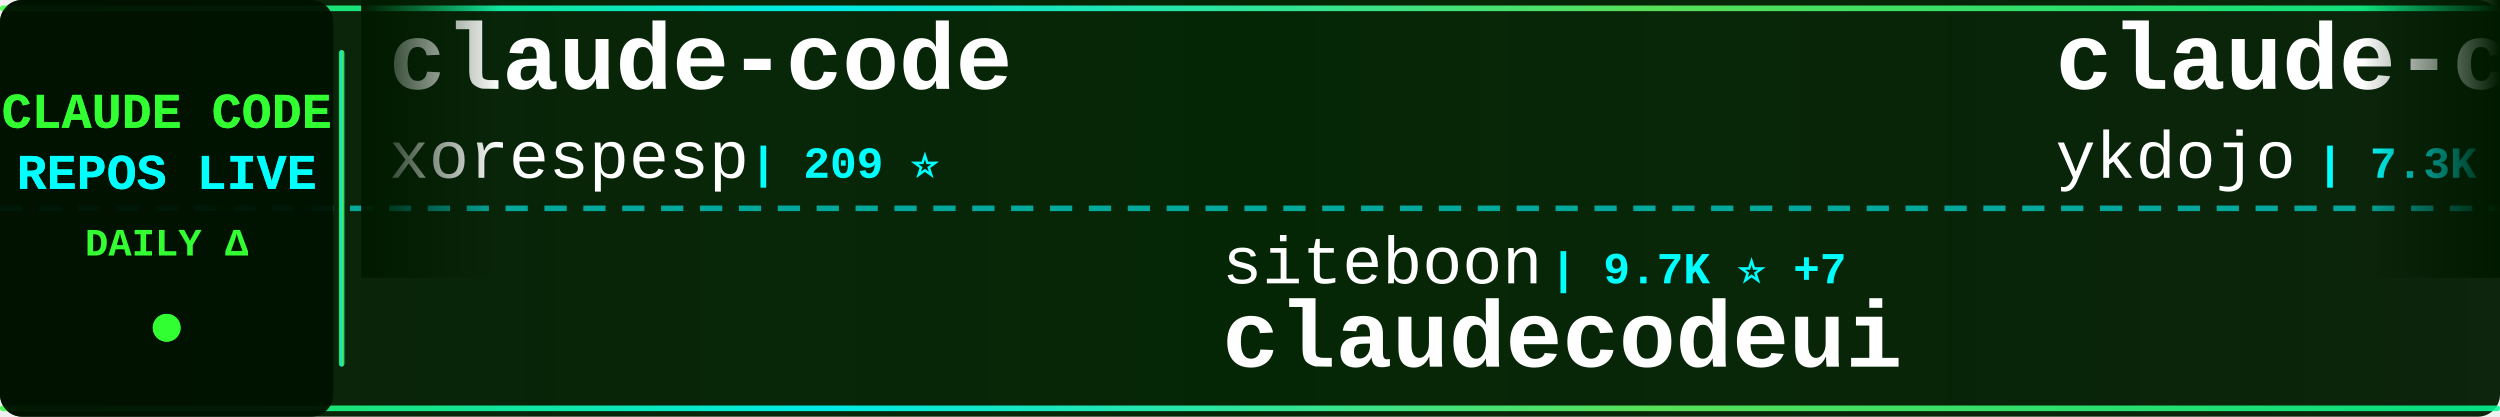
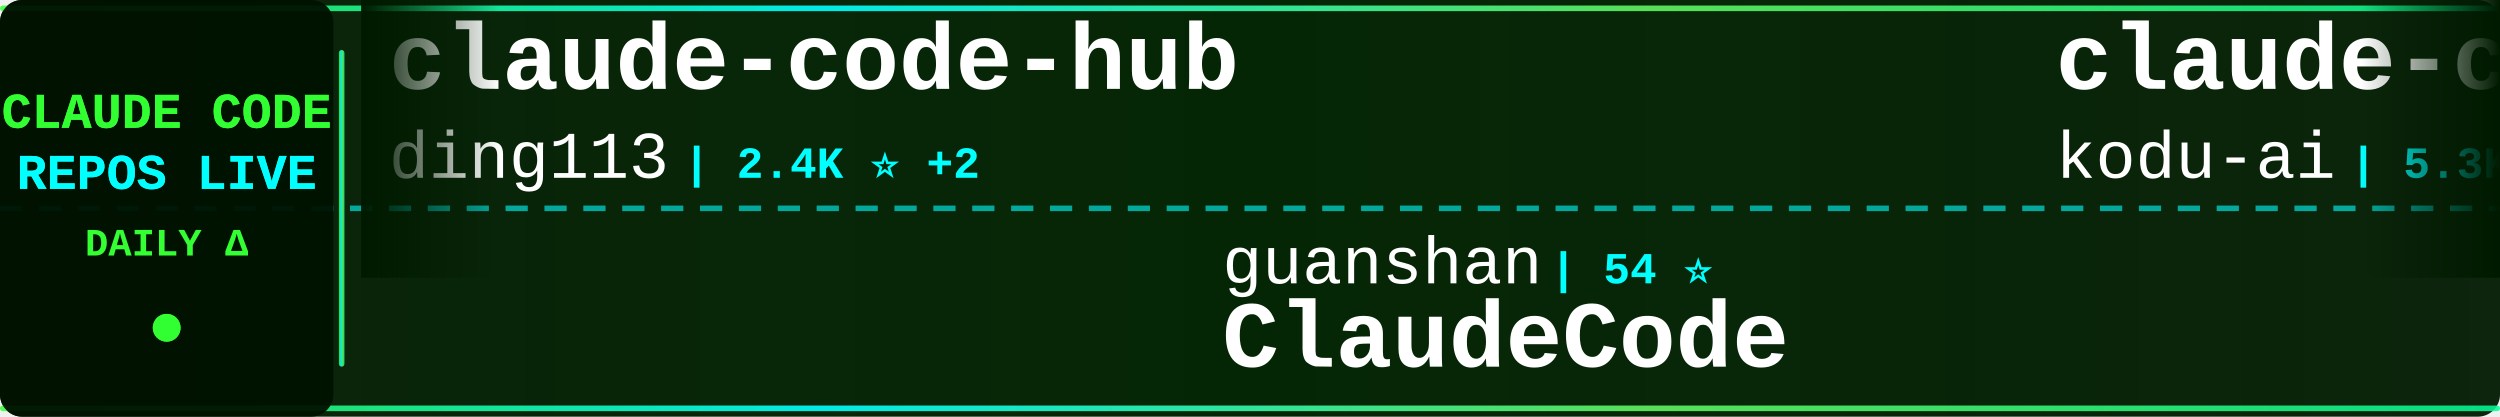
<svg xmlns="http://www.w3.org/2000/svg" width="900" height="150">
  <defs>
    <linearGradient id="tickerBg" x1="0%" y1="0%" x2="100%" y2="0%">
      <stop offset="0%" style="stop-color:#001a00;stop-opacity:0.95" />
      <stop offset="50%" style="stop-color:#002200;stop-opacity:0.98" />
      <stop offset="100%" style="stop-color:#001a00;stop-opacity:0.95" />
    </linearGradient>
    <linearGradient id="borderGrad" x1="0%" y1="0%" x2="100%" y2="0%">
      <stop offset="0%" style="stop-color:#33ff33;stop-opacity:0.85">
        <animate attributeName="stop-opacity" values="0.85;1;0.85" dur="2s" repeatCount="indefinite" />
      </stop>
      <stop offset="33%" style="stop-color:#00ffff;stop-opacity:0.9">
        <animate attributeName="stop-opacity" values="0.9;1;0.9" dur="2.2s" repeatCount="indefinite" />
      </stop>
      <stop offset="66%" style="stop-color:#66ff66;stop-opacity:0.85">
        <animate attributeName="stop-opacity" values="0.85;1;0.85" dur="1.8s" repeatCount="indefinite" />
      </stop>
      <stop offset="100%" style="stop-color:#00ff99;stop-opacity:0.85">
        <animate attributeName="stop-opacity" values="0.85;1;0.85" dur="2s" repeatCount="indefinite" />
      </stop>
    </linearGradient>
    <filter id="textGlow">
      <feGaussianBlur stdDeviation="0.1" result="coloredBlur" />
      <feMerge>
        <feMergeNode in="coloredBlur" />
        <feMergeNode in="SourceGraphic" />
      </feMerge>
    </filter>
    <filter id="metricGlow">
      <feGaussianBlur stdDeviation="0.2" result="coloredBlur" />
      <feMerge>
        <feMergeNode in="coloredBlur" />
        <feMergeNode in="SourceGraphic" />
      </feMerge>
    </filter>
    <linearGradient id="leftFade" x1="0%" y1="0%" x2="100%" y2="0%">
      <stop offset="0%" style="stop-color:#001a00;stop-opacity:1" />
      <stop offset="100%" style="stop-color:#001a00;stop-opacity:0" />
    </linearGradient>
    <linearGradient id="rightFade" x1="0%" y1="0%" x2="100%" y2="0%">
      <stop offset="0%" style="stop-color:#001a00;stop-opacity:0" />
      <stop offset="100%" style="stop-color:#001a00;stop-opacity:1" />
    </linearGradient>
  </defs>
  <rect width="900" height="150" fill="url(#tickerBg)" rx="8" />
  <rect x="0" y="2" width="900" height="2" fill="url(#borderGrad)" rx="1" />
  <rect x="0" y="146" width="900" height="2" fill="url(#borderGrad)" rx="1" />
  <line x1="0" y1="75" x2="900" y2="75" stroke="#00ffff" stroke-width="2" stroke-dasharray="8 6" opacity="0.6" />
  <rect x="0" y="0" width="120" height="150" fill="#001100" opacity="0.95" rx="8" />
  <text x="60" y="46" font-family="'Courier New', monospace" font-size="18" font-weight="bold" fill="#33ff33" text-anchor="middle" filter="url(#textGlow)">
    CLAUDE CODE
  </text>
  <text x="60" y="68" font-family="'Courier New', monospace" font-size="18" font-weight="bold" fill="#00ffff" text-anchor="middle" filter="url(#textGlow)">
    REPOS LIVE
  </text>
  <text x="60" y="92" font-family="'Courier New', monospace" font-size="14" font-weight="bold" fill="#33ff33" text-anchor="middle">
    DAILY Δ
  </text>
  <circle cx="60" cy="118" r="5" fill="#33ff33" filter="url(#metricGlow)">
    <animate attributeName="r" values="4;6;4" dur="1.5s" repeatCount="indefinite" />
    <animate attributeName="opacity" values="0.6;1;0.6" dur="1.5s" repeatCount="indefinite" />
  </circle>
  <rect x="122" y="18" width="2" height="114" fill="url(#borderGrad)" rx="1" />
  <clipPath id="tickerClip">
    <rect x="130" y="0" width="770" height="150" />
  </clipPath>
  <g clip-path="url(#tickerClip)">
    <g id="tickerItems">
      <animateTransform attributeName="transform" attributeType="XML" type="translate" from="0 0" to="-3000 0" dur="54s" repeatCount="indefinite" />
      <g transform="translate(0, 0)">
-         <text x="140" y="32" font-family="'Courier New', monospace" font-size="34" font-weight="bold" fill="#ffffff">claude-code</text>
-         <text x="140" y="64" font-family="'Courier New', monospace" font-size="24" font-weight="normal" fill="#ffffff" opacity="1.0">xorespesp</text>
-         <text x="270" y="64" font-family="'Courier New', monospace" font-size="16" font-weight="bold" fill="#00ffff"> | 209 ⭐</text>
+         <text x="140" y="32" font-family="'Courier New', monospace" font-size="34" font-weight="bold" fill="#ffffff">claude-code-hub</text>
+         <text x="140" y="64" font-family="'Courier New', monospace" font-size="24" font-weight="normal" fill="#ffffff" opacity="1.0">ding113</text>
+         <text x="246" y="64" font-family="'Courier New', monospace" font-size="16" font-weight="bold" fill="#00ffff"> | 2.4K ⭐ +2</text>
      </g>
      <g transform="translate(300, 0)">
-         <text x="140" y="102" font-family="'Courier New', monospace" font-size="24" font-weight="normal" fill="#ffffff" opacity="1.0">siteboon</text>
-         <text x="258" y="102" font-family="'Courier New', monospace" font-size="16" font-weight="bold" fill="#00ffff"> | 9.7K ⭐ +7</text>
-         <text x="140" y="132" font-family="'Courier New', monospace" font-size="34" font-weight="bold" fill="#ffffff">claudecodeui</text>
+         <text x="140" y="102" font-family="'Courier New', monospace" font-size="24" font-weight="normal" fill="#ffffff" opacity="1.0">guanshan</text>
+         <text x="258" y="102" font-family="'Courier New', monospace" font-size="16" font-weight="bold" fill="#00ffff"> | 54 ⭐</text>
+         <text x="140" y="132" font-family="'Courier New', monospace" font-size="34" font-weight="bold" fill="#ffffff">ClaudeCode</text>
      </g>
      <g transform="translate(600, 0)">
-         <text x="140" y="32" font-family="'Courier New', monospace" font-size="34" font-weight="bold" fill="#ffffff">claude-code-tips</text>
-         <text x="140" y="64" font-family="'Courier New', monospace" font-size="24" font-weight="normal" fill="#ffffff" opacity="1.0">ykdojo</text>
-         <text x="234" y="64" font-family="'Courier New', monospace" font-size="16" font-weight="bold" fill="#00ffff"> | 7.3K ⭐ +17</text>
+         <text x="140" y="32" font-family="'Courier New', monospace" font-size="34" font-weight="bold" fill="#ffffff">claude-coder</text>
+         <text x="140" y="64" font-family="'Courier New', monospace" font-size="24" font-weight="normal" fill="#ffffff" opacity="1.0">kodu-ai</text>
+         <text x="246" y="64" font-family="'Courier New', monospace" font-size="16" font-weight="bold" fill="#00ffff"> | 5.3K ⭐ +1</text>
      </g>
      <g transform="translate(900, 0)">
-         <text x="140" y="102" font-family="'Courier New', monospace" font-size="24" font-weight="normal" fill="#ffffff" opacity="1.0">luongnv89</text>
-         <text x="270" y="102" font-family="'Courier New', monospace" font-size="16" font-weight="bold" fill="#00ffff"> | 24.4K ⭐ +179</text>
-         <text x="140" y="132" font-family="'Courier New', monospace" font-size="34" font-weight="bold" fill="#ffffff">claude-howto</text>
+         <text x="140" y="102" font-family="'Courier New', monospace" font-size="24" font-weight="normal" fill="#ffffff" opacity="1.0">obra</text>
+         <text x="210" y="102" font-family="'Courier New', monospace" font-size="16" font-weight="bold" fill="#00ffff"> | 145.5K ⭐ +554</text>
+         <text x="140" y="132" font-family="'Courier New', monospace" font-size="34" font-weight="bold" fill="#ffffff">superpowers</text>
      </g>
      <g transform="translate(1200, 0)">
-         <text x="140" y="32" font-family="'Courier New', monospace" font-size="34" font-weight="bold" fill="#ffffff">learn-claude-code</text>
-         <text x="140" y="64" font-family="'Courier New', monospace" font-size="24" font-weight="normal" fill="#ffffff" opacity="1.0">shareAI-lab</text>
-         <text x="294" y="64" font-family="'Courier New', monospace" font-size="16" font-weight="bold" fill="#00ffff"> | 51.2K ⭐ +205</text>
+         <text x="140" y="32" font-family="'Courier New', monospace" font-size="34" font-weight="bold" fill="#ffffff">edmunds-claude-code</text>
+         <text x="140" y="64" font-family="'Courier New', monospace" font-size="24" font-weight="normal" fill="#ffffff" opacity="1.0">edmund-io</text>
+         <text x="270" y="64" font-family="'Courier New', monospace" font-size="16" font-weight="bold" fill="#00ffff"> | 1.4K ⭐</text>
      </g>
      <g transform="translate(1500, 0)">
-         <text x="140" y="102" font-family="'Courier New', monospace" font-size="24" font-weight="normal" fill="#ffffff" opacity="1.0">AprilNEA</text>
-         <text x="258" y="102" font-family="'Courier New', monospace" font-size="16" font-weight="bold" fill="#00ffff"> | 370 ⭐</text>
-         <text x="140" y="132" font-family="'Courier New', monospace" font-size="34" font-weight="bold" fill="#ffffff">claude-code-source</text>
+         <text x="140" y="102" font-family="'Courier New', monospace" font-size="24" font-weight="normal" fill="#ffffff" opacity="1.0">anthropics</text>
+         <text x="282" y="102" font-family="'Courier New', monospace" font-size="16" font-weight="bold" fill="#00ffff"> | 786 ⭐</text>
+         <text x="140" y="132" font-family="'Courier New', monospace" font-size="34" font-weight="bold" fill="#ffffff">claude-code-base-action</text>
      </g>
      <g transform="translate(1800, 0)">
-         <text x="140" y="32" font-family="'Courier New', monospace" font-size="34" font-weight="bold" fill="#ffffff">awesome-claude-code-tool...</text>
-         <text x="140" y="64" font-family="'Courier New', monospace" font-size="24" font-weight="normal" fill="#ffffff" opacity="1.0">rohitg00</text>
-         <text x="258" y="64" font-family="'Courier New', monospace" font-size="16" font-weight="bold" fill="#00ffff"> | 1.2K ⭐ +6</text>
+         <text x="140" y="32" font-family="'Courier New', monospace" font-size="34" font-weight="bold" fill="#ffffff">claude-code</text>
+         <text x="140" y="64" font-family="'Courier New', monospace" font-size="24" font-weight="normal" fill="#ffffff" opacity="1.0">claude-code-best</text>
+         <text x="354" y="64" font-family="'Courier New', monospace" font-size="16" font-weight="bold" fill="#00ffff"> | 15.3K ⭐ +39</text>
      </g>
      <g transform="translate(2100, 0)">
-         <text x="140" y="102" font-family="'Courier New', monospace" font-size="24" font-weight="normal" fill="#ffffff" opacity="1.0">jarmuine</text>
-         <text x="258" y="102" font-family="'Courier New', monospace" font-size="16" font-weight="bold" fill="#00ffff"> | 2.0K ⭐ +3</text>
-         <text x="140" y="132" font-family="'Courier New', monospace" font-size="34" font-weight="bold" fill="#ffffff">claude-code</text>
+         <text x="140" y="102" font-family="'Courier New', monospace" font-size="24" font-weight="normal" fill="#ffffff" opacity="1.0">777genius</text>
+         <text x="270" y="102" font-family="'Courier New', monospace" font-size="16" font-weight="bold" fill="#00ffff"> | 892 ⭐</text>
+         <text x="140" y="132" font-family="'Courier New', monospace" font-size="34" font-weight="bold" fill="#ffffff">claude-code-source-code</text>
      </g>
      <g transform="translate(2400, 0)">
-         <text x="140" y="32" font-family="'Courier New', monospace" font-size="34" font-weight="bold" fill="#ffffff">claude-code</text>
-         <text x="140" y="64" font-family="'Courier New', monospace" font-size="24" font-weight="normal" fill="#ffffff" opacity="1.0">mehmoodosman</text>
-         <text x="306" y="64" font-family="'Courier New', monospace" font-size="16" font-weight="bold" fill="#00ffff"> | 157 ⭐</text>
+         <text x="140" y="32" font-family="'Courier New', monospace" font-size="34" font-weight="bold" fill="#ffffff">claude-code-infrastructu...</text>
+         <text x="140" y="64" font-family="'Courier New', monospace" font-size="24" font-weight="normal" fill="#ffffff" opacity="1.0">diet103</text>
+         <text x="246" y="64" font-family="'Courier New', monospace" font-size="16" font-weight="bold" fill="#00ffff"> | 9.4K ⭐ +2</text>
      </g>
      <g transform="translate(2700, 0)">
-         <text x="140" y="102" font-family="'Courier New', monospace" font-size="24" font-weight="normal" fill="#ffffff" opacity="1.0">bfly123</text>
-         <text x="246" y="102" font-family="'Courier New', monospace" font-size="16" font-weight="bold" fill="#00ffff"> | 2.2K ⭐ +8</text>
-         <text x="140" y="132" font-family="'Courier New', monospace" font-size="34" font-weight="bold" fill="#ffffff">claude_code_bridge</text>
+         <text x="140" y="102" font-family="'Courier New', monospace" font-size="24" font-weight="normal" fill="#ffffff" opacity="1.0">zstmfhy</text>
+         <text x="246" y="102" font-family="'Courier New', monospace" font-size="16" font-weight="bold" fill="#00ffff"> | 190 ⭐</text>
+         <text x="140" y="132" font-family="'Courier New', monospace" font-size="34" font-weight="bold" fill="#ffffff">Claude-code</text>
      </g>
      <g transform="translate(3000, 0)">
-         <text x="140" y="32" font-family="'Courier New', monospace" font-size="34" font-weight="bold" fill="#ffffff">claude-code</text>
-         <text x="140" y="64" font-family="'Courier New', monospace" font-size="24" font-weight="normal" fill="#ffffff" opacity="1.0">xorespesp</text>
-         <text x="270" y="64" font-family="'Courier New', monospace" font-size="16" font-weight="bold" fill="#00ffff"> | 209 ⭐</text>
+         <text x="140" y="32" font-family="'Courier New', monospace" font-size="34" font-weight="bold" fill="#ffffff">claude-code-hub</text>
+         <text x="140" y="64" font-family="'Courier New', monospace" font-size="24" font-weight="normal" fill="#ffffff" opacity="1.0">ding113</text>
+         <text x="246" y="64" font-family="'Courier New', monospace" font-size="16" font-weight="bold" fill="#00ffff"> | 2.4K ⭐ +2</text>
      </g>
      <g transform="translate(3300, 0)">
-         <text x="140" y="102" font-family="'Courier New', monospace" font-size="24" font-weight="normal" fill="#ffffff" opacity="1.0">siteboon</text>
-         <text x="258" y="102" font-family="'Courier New', monospace" font-size="16" font-weight="bold" fill="#00ffff"> | 9.7K ⭐ +7</text>
-         <text x="140" y="132" font-family="'Courier New', monospace" font-size="34" font-weight="bold" fill="#ffffff">claudecodeui</text>
+         <text x="140" y="102" font-family="'Courier New', monospace" font-size="24" font-weight="normal" fill="#ffffff" opacity="1.0">guanshan</text>
+         <text x="258" y="102" font-family="'Courier New', monospace" font-size="16" font-weight="bold" fill="#00ffff"> | 54 ⭐</text>
+         <text x="140" y="132" font-family="'Courier New', monospace" font-size="34" font-weight="bold" fill="#ffffff">ClaudeCode</text>
      </g>
      <g transform="translate(3600, 0)">
-         <text x="140" y="32" font-family="'Courier New', monospace" font-size="34" font-weight="bold" fill="#ffffff">claude-code-tips</text>
-         <text x="140" y="64" font-family="'Courier New', monospace" font-size="24" font-weight="normal" fill="#ffffff" opacity="1.0">ykdojo</text>
-         <text x="234" y="64" font-family="'Courier New', monospace" font-size="16" font-weight="bold" fill="#00ffff"> | 7.3K ⭐ +17</text>
+         <text x="140" y="32" font-family="'Courier New', monospace" font-size="34" font-weight="bold" fill="#ffffff">claude-coder</text>
+         <text x="140" y="64" font-family="'Courier New', monospace" font-size="24" font-weight="normal" fill="#ffffff" opacity="1.0">kodu-ai</text>
+         <text x="246" y="64" font-family="'Courier New', monospace" font-size="16" font-weight="bold" fill="#00ffff"> | 5.3K ⭐ +1</text>
      </g>
      <g transform="translate(3900, 0)">
-         <text x="140" y="102" font-family="'Courier New', monospace" font-size="24" font-weight="normal" fill="#ffffff" opacity="1.0">luongnv89</text>
-         <text x="270" y="102" font-family="'Courier New', monospace" font-size="16" font-weight="bold" fill="#00ffff"> | 24.4K ⭐ +179</text>
-         <text x="140" y="132" font-family="'Courier New', monospace" font-size="34" font-weight="bold" fill="#ffffff">claude-howto</text>
+         <text x="140" y="102" font-family="'Courier New', monospace" font-size="24" font-weight="normal" fill="#ffffff" opacity="1.0">obra</text>
+         <text x="210" y="102" font-family="'Courier New', monospace" font-size="16" font-weight="bold" fill="#00ffff"> | 145.5K ⭐ +554</text>
+         <text x="140" y="132" font-family="'Courier New', monospace" font-size="34" font-weight="bold" fill="#ffffff">superpowers</text>
      </g>
    </g>
  </g>
  <rect x="130" y="0" width="50" height="100" fill="url(#leftFade)" />
  <rect x="850" y="0" width="50" height="100" fill="url(#rightFade)" />
</svg>
